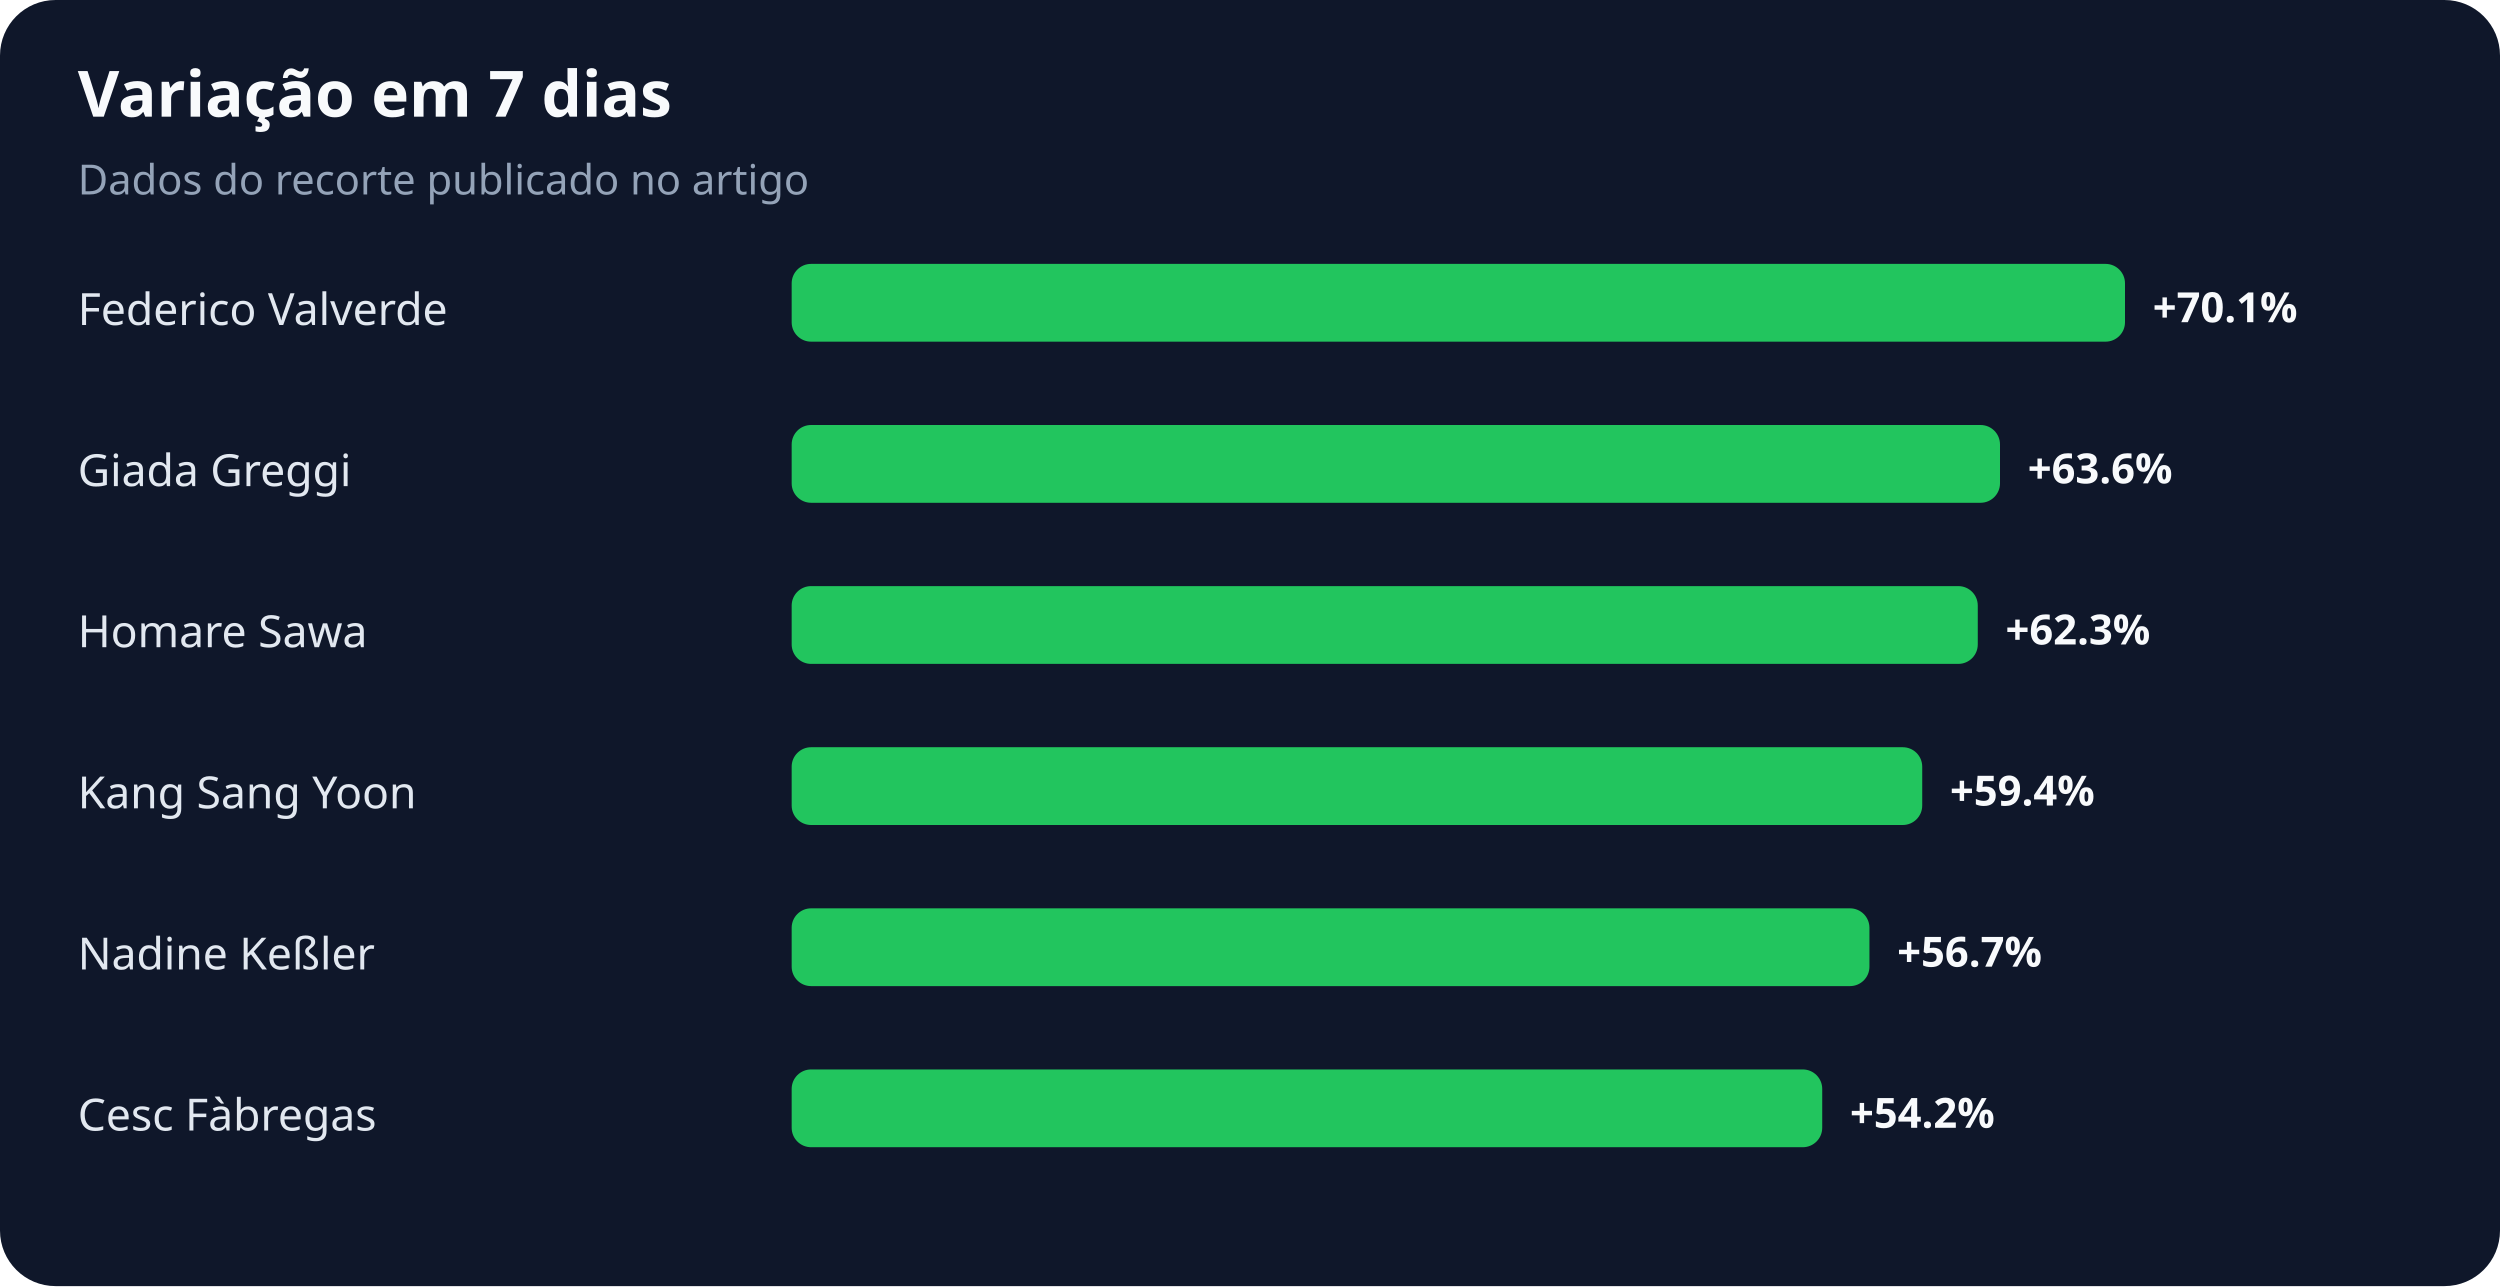
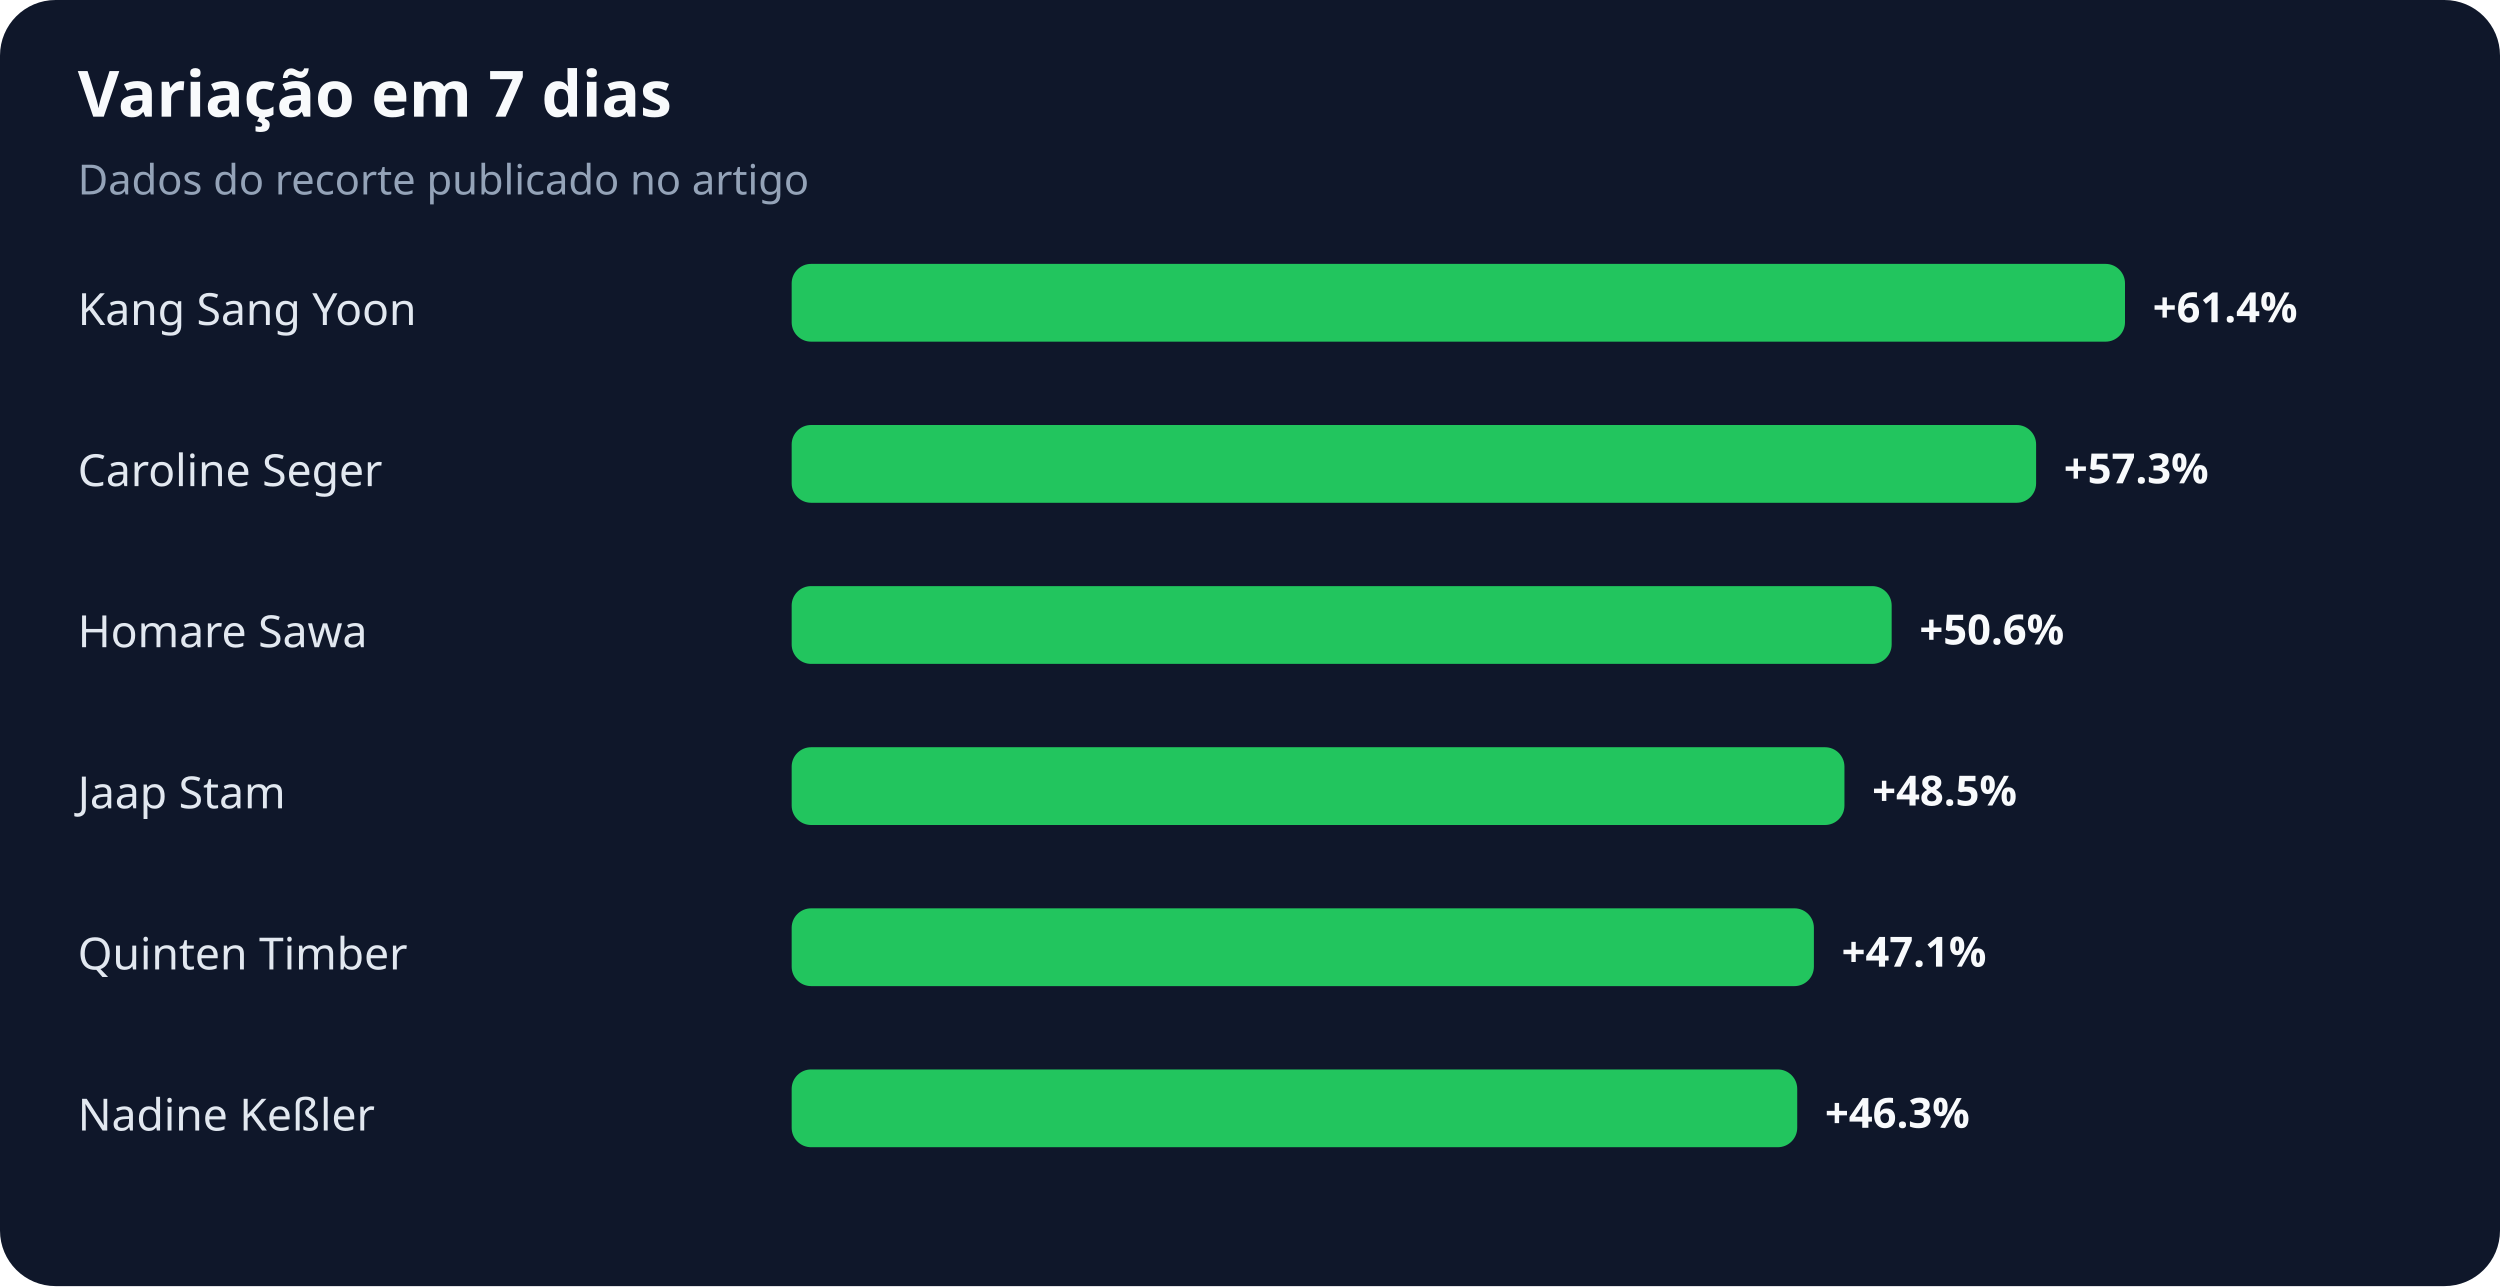
<svg xmlns="http://www.w3.org/2000/svg" width="900" height="463" viewBox="0 0 900 463" role="img" aria-labelledby="title desc">
  <rect width="100%" height="100%" rx="20" fill="#0f172a" />
  <text x="28" y="42" fill="#f8fafc" font-family="system-ui,sans-serif" font-size="23" font-weight="700">Variação em 7 dias</text>
  <text x="28" y="70" fill="#94a3b8" font-family="system-ui,sans-serif" font-size="15">Dados do recorte publicado no artigo</text>
-   <text x="28" y="117" fill="#e2e8f0" font-family="system-ui,sans-serif" font-size="16">Federico Valverde</text>
+   <text x="28" y="117" fill="#e2e8f0" font-family="system-ui,sans-serif" font-size="16">Kang Sang Yoon</text>
  <rect x="285" y="95" width="480" height="28" rx="7" fill="#22c55e" />
-   <text x="775" y="116" fill="#f8fafc" font-family="system-ui,sans-serif" font-size="15" font-weight="700">+70.1%</text>
-   <text x="28" y="175" fill="#e2e8f0" font-family="system-ui,sans-serif" font-size="16">Giada Greggi</text>
-   <rect x="285" y="153" width="435" height="28" rx="7" fill="#22c55e" />
-   <text x="730" y="174" fill="#f8fafc" font-family="system-ui,sans-serif" font-size="15" font-weight="700">+63.6%</text>
+   <text x="775" y="116" fill="#f8fafc" font-family="system-ui,sans-serif" font-size="15" font-weight="700">+61.4%</text>
+   <text x="28" y="175" fill="#e2e8f0" font-family="system-ui,sans-serif" font-size="16">Caroline Seger</text>
+   <rect x="285" y="153" width="448" height="28" rx="7" fill="#22c55e" />
+   <text x="743" y="174" fill="#f8fafc" font-family="system-ui,sans-serif" font-size="15" font-weight="700">+57.3%</text>
  <text x="28" y="233" fill="#e2e8f0" font-family="system-ui,sans-serif" font-size="16">Homare Sawa</text>
-   <rect x="285" y="211" width="427" height="28" rx="7" fill="#22c55e" />
-   <text x="722" y="232" fill="#f8fafc" font-family="system-ui,sans-serif" font-size="15" font-weight="700">+62.3%</text>
-   <text x="28" y="291" fill="#e2e8f0" font-family="system-ui,sans-serif" font-size="16">Kang Sang Yoon</text>
-   <rect x="285" y="269" width="407" height="28" rx="7" fill="#22c55e" />
-   <text x="702" y="290" fill="#f8fafc" font-family="system-ui,sans-serif" font-size="15" font-weight="700">+59.4%</text>
-   <text x="28" y="349" fill="#e2e8f0" font-family="system-ui,sans-serif" font-size="16">Nadine Keßler</text>
-   <rect x="285" y="327" width="388" height="28" rx="7" fill="#22c55e" />
-   <text x="683" y="348" fill="#f8fafc" font-family="system-ui,sans-serif" font-size="15" font-weight="700">+56.7%</text>
-   <text x="28" y="407" fill="#e2e8f0" font-family="system-ui,sans-serif" font-size="16">Cesc Fàbregas</text>
-   <rect x="285" y="385" width="371" height="28" rx="7" fill="#22c55e" />
-   <text x="666" y="406" fill="#f8fafc" font-family="system-ui,sans-serif" font-size="15" font-weight="700">+54.2%</text>
+   <rect x="285" y="211" width="396" height="28" rx="7" fill="#22c55e" />
+   <text x="691" y="232" fill="#f8fafc" font-family="system-ui,sans-serif" font-size="15" font-weight="700">+50.6%</text>
+   <text x="28" y="291" fill="#e2e8f0" font-family="system-ui,sans-serif" font-size="16">Jaap Stam</text>
+   <rect x="285" y="269" width="379" height="28" rx="7" fill="#22c55e" />
+   <text x="674" y="290" fill="#f8fafc" font-family="system-ui,sans-serif" font-size="15" font-weight="700">+48.5%</text>
+   <text x="28" y="349" fill="#e2e8f0" font-family="system-ui,sans-serif" font-size="16">Quinten Timber</text>
+   <rect x="285" y="327" width="368" height="28" rx="7" fill="#22c55e" />
+   <text x="663" y="348" fill="#f8fafc" font-family="system-ui,sans-serif" font-size="15" font-weight="700">+47.1%</text>
+   <text x="28" y="407" fill="#e2e8f0" font-family="system-ui,sans-serif" font-size="16">Nadine Keßler</text>
+   <rect x="285" y="385" width="362" height="28" rx="7" fill="#22c55e" />
+   <text x="657" y="406" fill="#f8fafc" font-family="system-ui,sans-serif" font-size="15" font-weight="700">+46.3%</text>
</svg>
